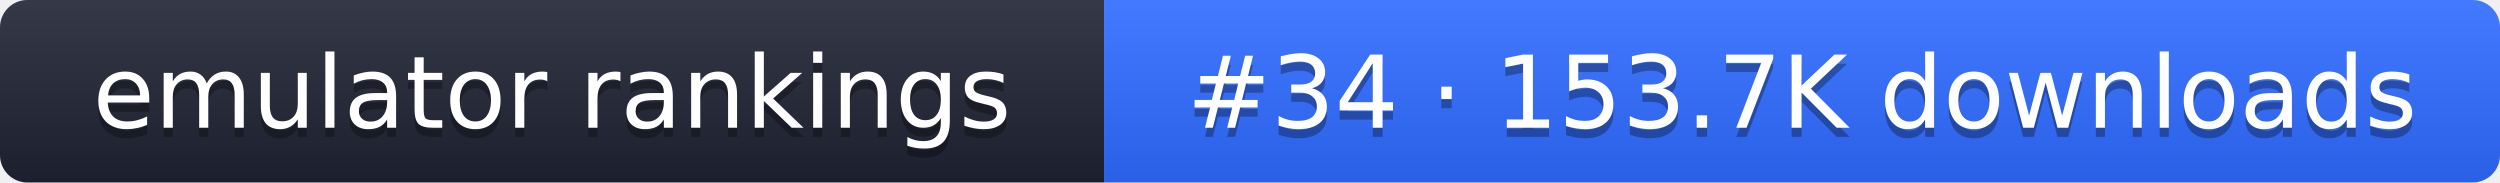
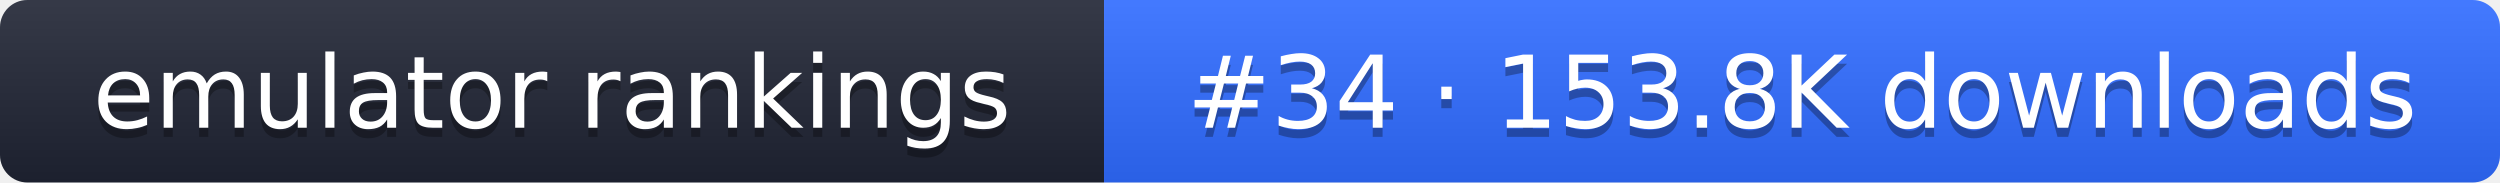
- <svg xmlns="http://www.w3.org/2000/svg" width="274" height="20" role="img" aria-label="emulator rankings: #34 · 153.7K downloads">
+ <svg xmlns="http://www.w3.org/2000/svg" width="274" height="20" role="img" aria-label="emulator rankings: #34 · 153.8K downloads">
  <linearGradient id="g" x2="0" y2="100%">
    <stop offset="0" stop-color="#fff" stop-opacity=".1" />
    <stop offset="1" stop-opacity=".1" />
  </linearGradient>
  <clipPath id="r">
    <rect width="274" height="20" rx="3" fill="#fff" />
  </clipPath>
  <g clip-path="url(#r)">
    <rect width="121" height="20" fill="#1f2433" />
    <rect x="121" width="153" height="20" fill="#2f6bff" />
    <rect width="274" height="20" fill="url(#g)" />
  </g>
  <g fill="#fff" text-anchor="middle" font-family="Verdana,DejaVu Sans,sans-serif" font-size="11">
    <text x="60.5" y="15" fill="#010101" fill-opacity=".3">emulator rankings</text>
    <text x="60.5" y="14">emulator rankings</text>
-     <text x="197.5" y="15" fill="#010101" fill-opacity=".3">#34 · 153.7K downloads</text>
-     <text x="197.5" y="14">#34 · 153.7K downloads</text>
+     <text x="197.5" y="15" fill="#010101" fill-opacity=".3">#34 · 153.8K downloads</text>
+     <text x="197.5" y="14">#34 · 153.8K downloads</text>
  </g>
</svg>
